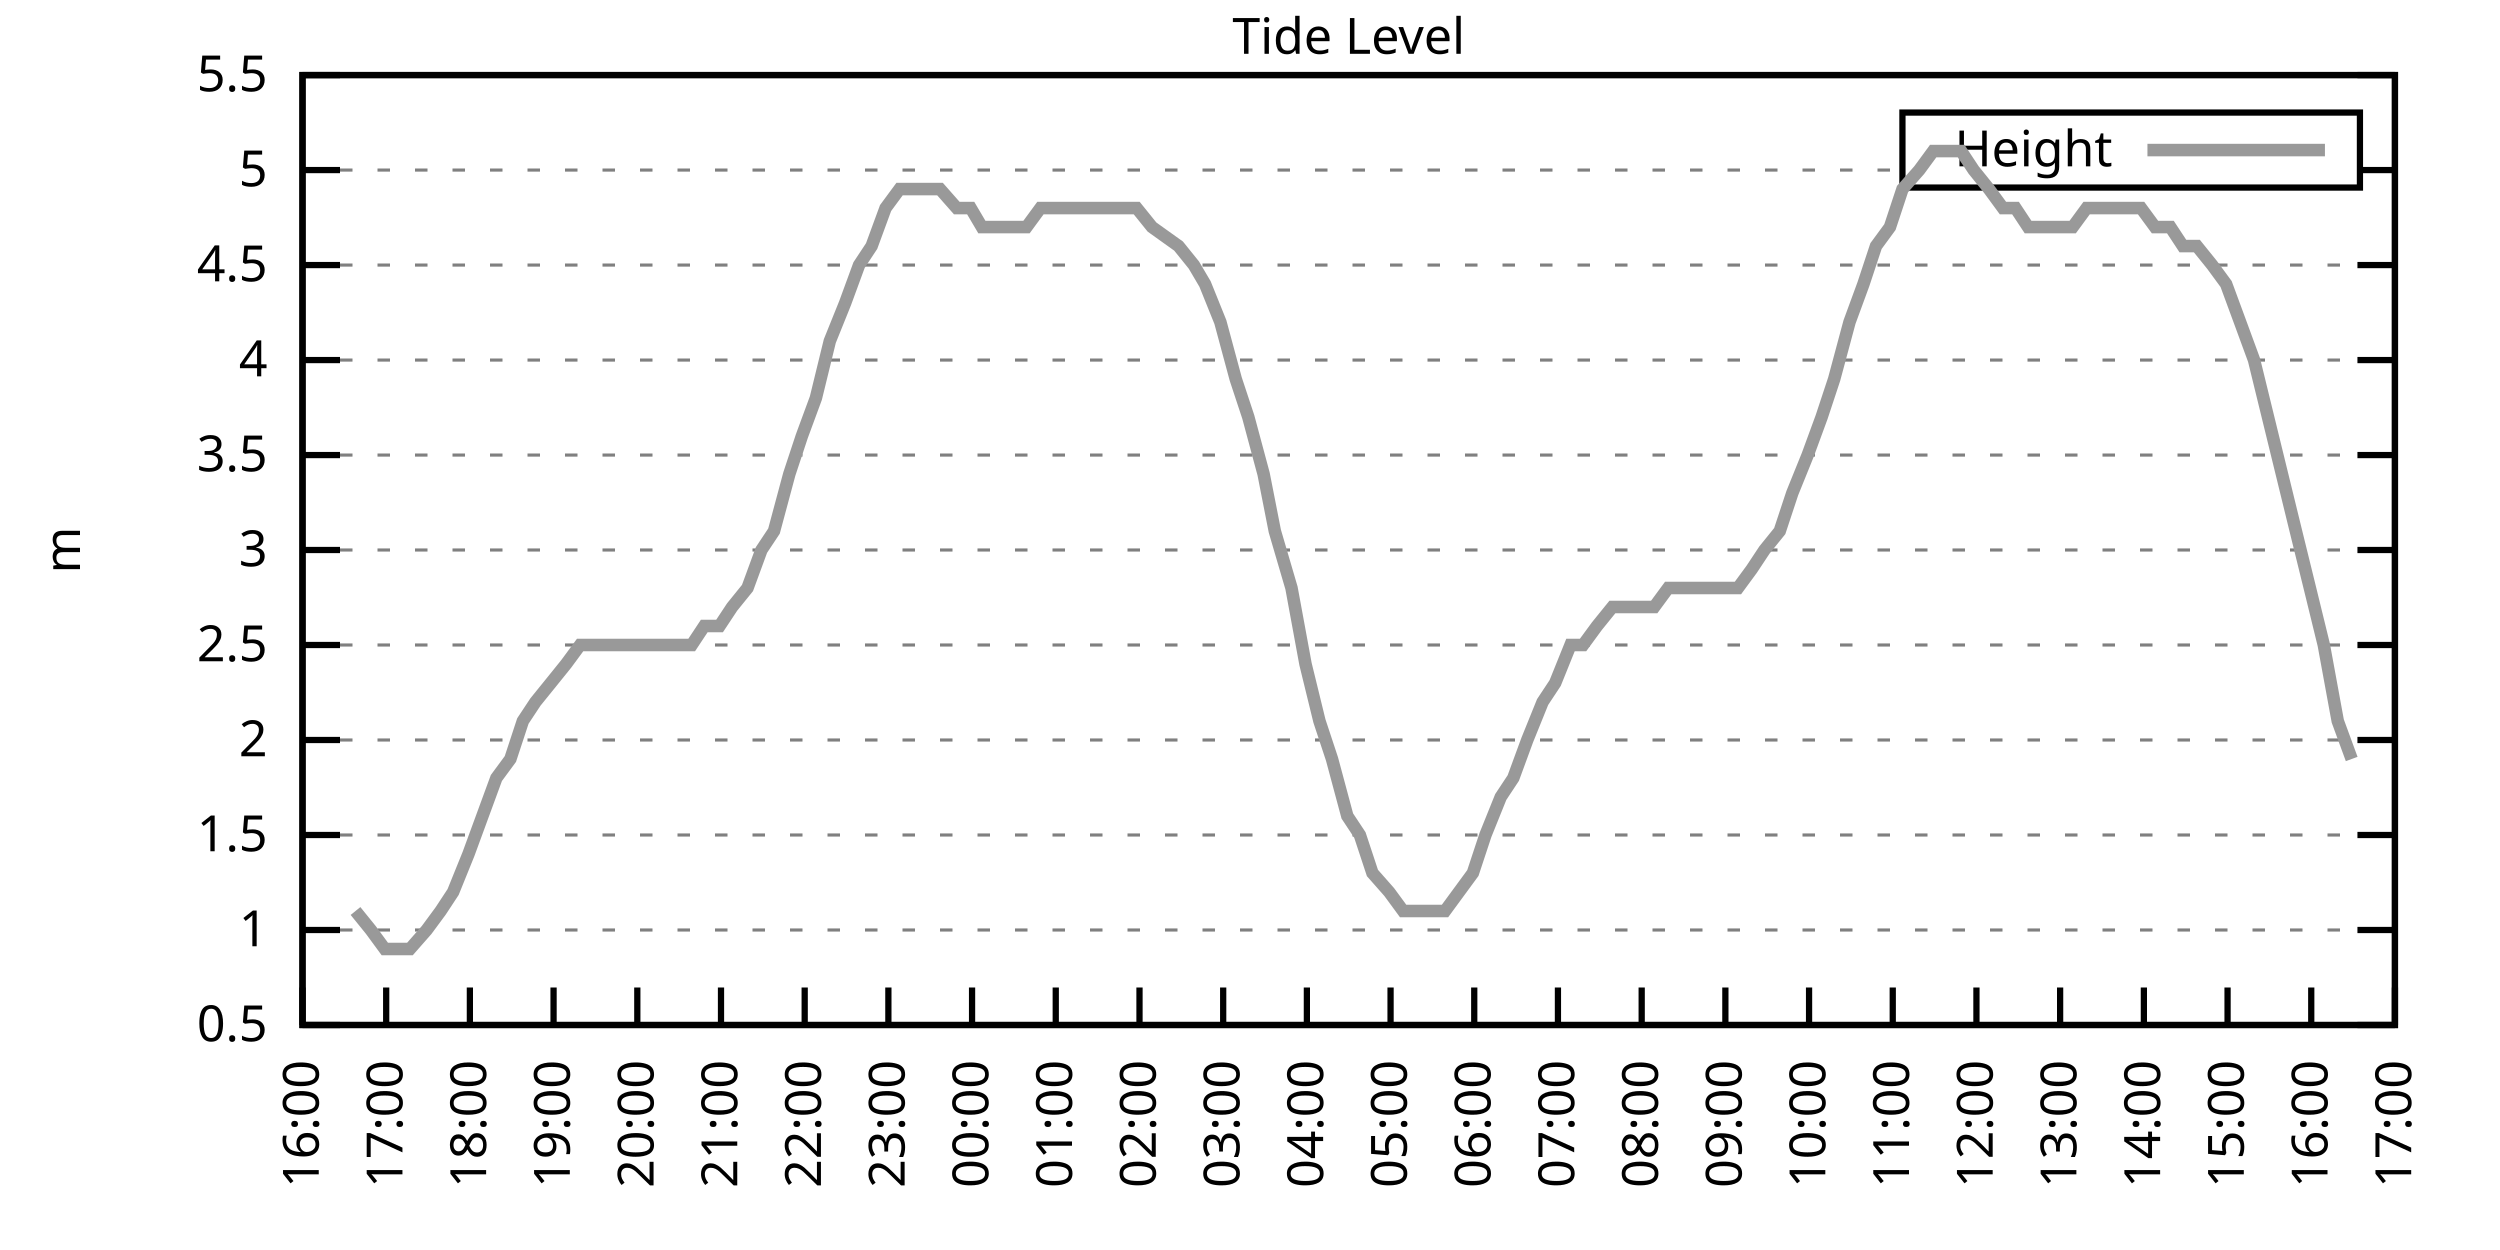
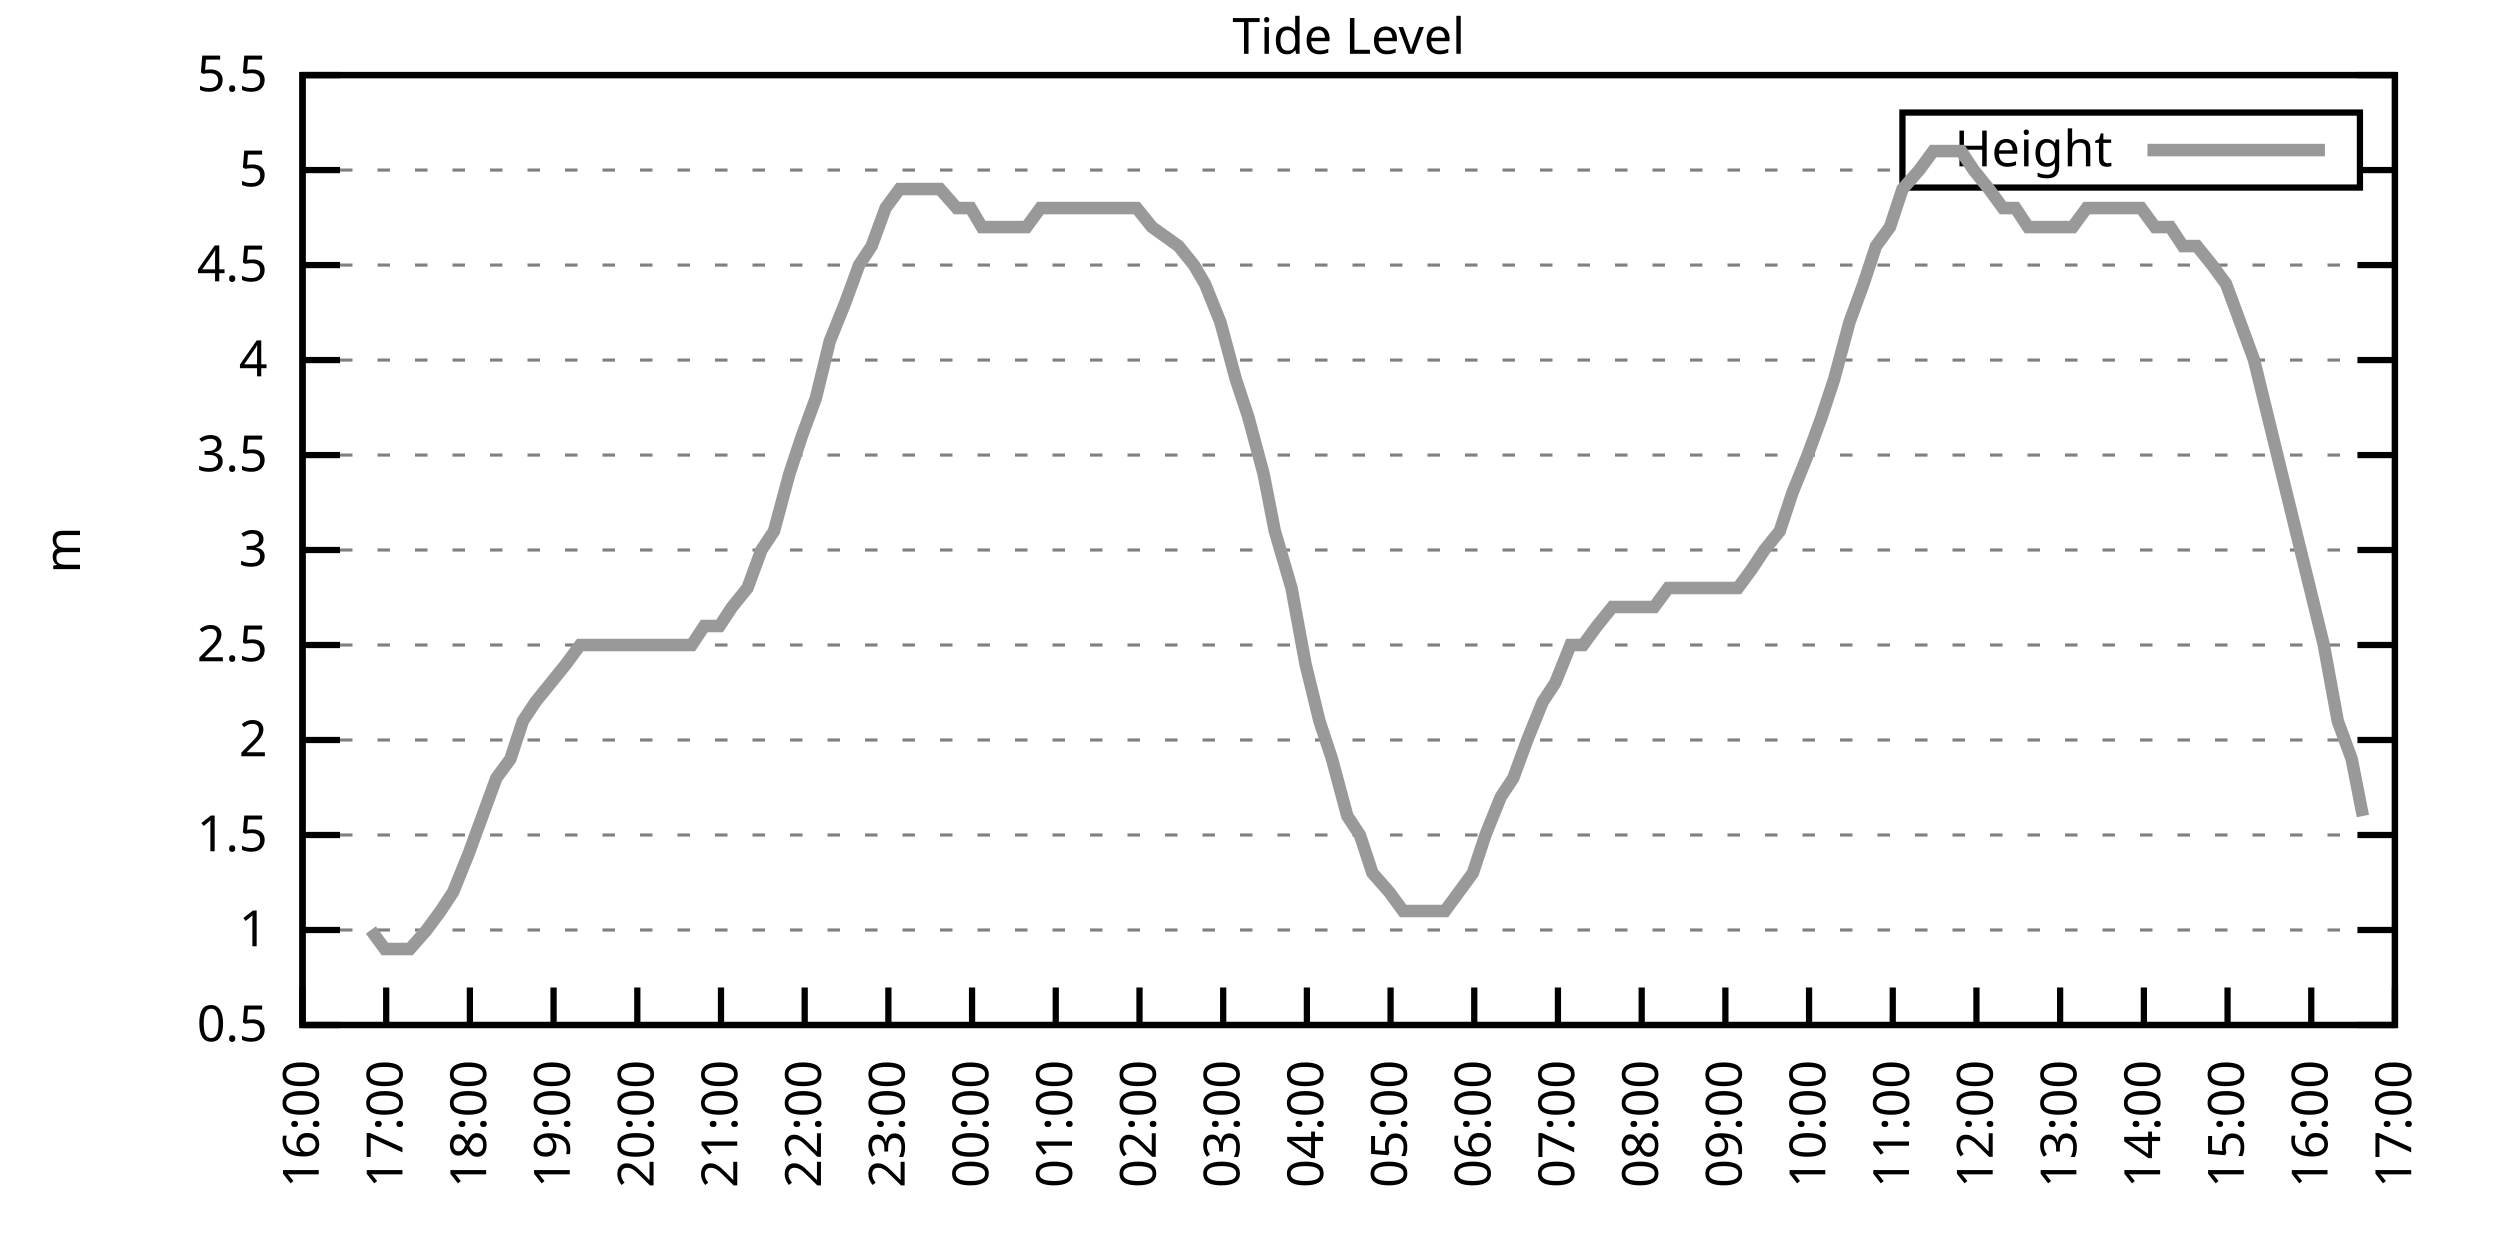
<svg xmlns="http://www.w3.org/2000/svg" xmlns:xlink="http://www.w3.org/1999/xlink" width="400" height="200" viewBox="0 0 400 200">
  <g id="gnuplot_canvas">
    <rect x="0" y="0" width="400" height="200" fill="none" />
    <defs>
      <circle id="gpDot" r="0.5" stroke-width="0.5" stroke="currentColor" />
      <path id="gpPt0" stroke-width="0.333" stroke="currentColor" d="M-1,0 h2 M0,-1 v2" />
      <path id="gpPt1" stroke-width="0.333" stroke="currentColor" d="M-1,-1 L1,1 M1,-1 L-1,1" />
      <path id="gpPt2" stroke-width="0.333" stroke="currentColor" d="M-1,0 L1,0 M0,-1 L0,1 M-1,-1 L1,1 M-1,1 L1,-1" />
      <rect id="gpPt3" stroke-width="0.333" stroke="currentColor" x="-1" y="-1" width="2" height="2" />
      <rect id="gpPt4" stroke-width="0.333" stroke="currentColor" fill="currentColor" x="-1" y="-1" width="2" height="2" />
      <circle id="gpPt5" stroke-width="0.333" stroke="currentColor" cx="0" cy="0" r="1" />
      <use xlink:href="#gpPt5" id="gpPt6" fill="currentColor" stroke="none" />
      <path id="gpPt7" stroke-width="0.333" stroke="currentColor" d="M0,-1.33 L-1.33,0.67 L1.33,0.67 z" />
      <use xlink:href="#gpPt7" id="gpPt8" fill="currentColor" stroke="none" />
      <use xlink:href="#gpPt7" id="gpPt9" stroke="currentColor" transform="rotate(180)" />
      <use xlink:href="#gpPt9" id="gpPt10" fill="currentColor" stroke="none" />
      <use xlink:href="#gpPt3" id="gpPt11" stroke="currentColor" transform="rotate(45)" />
      <use xlink:href="#gpPt11" id="gpPt12" fill="currentColor" stroke="none" />
      <path id="gpPt13" stroke-width="0.333" stroke="currentColor" d="M0,1.330 L1.265,0.411 L0.782,-1.067 L-0.782,-1.076 L-1.265,0.411 z" />
      <use xlink:href="#gpPt13" id="gpPt14" fill="currentColor" stroke="none" />
      <filter id="textbox" filterUnits="objectBoundingBox" x="0" y="0" height="1" width="1">
        <feFlood flood-color="white" flood-opacity="1" result="bgnd" />
        <feComposite in="SourceGraphic" in2="bgnd" operator="atop" />
      </filter>
      <filter id="greybox" filterUnits="objectBoundingBox" x="0" y="0" height="1" width="1">
        <feFlood flood-color="lightgrey" flood-opacity="1" result="grey" />
        <feComposite in="SourceGraphic" in2="grey" operator="atop" />
      </filter>
    </defs>
    <g fill="none" color="white" stroke="currentColor" stroke-width="1.00" stroke-linecap="butt" stroke-linejoin="miter">
</g>
    <g fill="none" color="black" stroke="currentColor" stroke-width="1.00" stroke-linecap="butt" stroke-linejoin="miter">
      <g stroke="none" shape-rendering="crispEdges">
        <polygon fill="rgb(255, 255, 255)" points="48.40,164.00 383.18,164.00 383.18,12.02 48.40,12.02 " />
      </g>
    </g>
    <g fill="none" color="black" stroke="currentColor" stroke-width="1.00" stroke-linecap="butt" stroke-linejoin="miter">
</g>
    <g fill="none" color="black" stroke="black" stroke-width="0.50" stroke-linecap="butt" stroke-linejoin="miter">
</g>
    <g fill="none" color="gray" stroke="currentColor" stroke-width="0.50" stroke-linecap="butt" stroke-linejoin="miter">
      <path stroke="gray" stroke-dasharray="2,4" class="gridline" d="M48.40,164.00 L383.19,164.00  " />
    </g>
    <g fill="none" color="gray" stroke="gray" stroke-width="1.00" stroke-linecap="butt" stroke-linejoin="miter">
</g>
    <g fill="none" color="black" stroke="currentColor" stroke-width="1.00" stroke-linecap="butt" stroke-linejoin="miter">
      <path stroke="black" d="M48.40,164.00 L54.40,164.00 M383.19,164.00 L377.19,164.00  " />
      <g transform="translate(42.80,166.60)" stroke="none" fill="black" font-family="Sans" font-size="8.00" text-anchor="end">
        <text>
          <tspan font-family="Sans"> 0.5</tspan>
        </text>
      </g>
    </g>
    <g fill="none" color="black" stroke="currentColor" stroke-width="1.00" stroke-linecap="butt" stroke-linejoin="miter">
</g>
    <g fill="none" color="black" stroke="black" stroke-width="0.50" stroke-linecap="butt" stroke-linejoin="miter">
</g>
    <g fill="none" color="gray" stroke="currentColor" stroke-width="0.50" stroke-linecap="butt" stroke-linejoin="miter">
      <path stroke="gray" stroke-dasharray="2,4" class="gridline" d="M48.40,148.80 L383.19,148.80  " />
    </g>
    <g fill="none" color="gray" stroke="gray" stroke-width="1.00" stroke-linecap="butt" stroke-linejoin="miter">
</g>
    <g fill="none" color="black" stroke="currentColor" stroke-width="1.00" stroke-linecap="butt" stroke-linejoin="miter">
      <path stroke="black" d="M48.40,148.80 L54.40,148.80 M383.19,148.80 L377.19,148.80  " />
      <g transform="translate(42.80,151.40)" stroke="none" fill="black" font-family="Sans" font-size="8.00" text-anchor="end">
        <text>
          <tspan font-family="Sans"> 1</tspan>
        </text>
      </g>
    </g>
    <g fill="none" color="black" stroke="currentColor" stroke-width="1.00" stroke-linecap="butt" stroke-linejoin="miter">
</g>
    <g fill="none" color="black" stroke="black" stroke-width="0.50" stroke-linecap="butt" stroke-linejoin="miter">
</g>
    <g fill="none" color="gray" stroke="currentColor" stroke-width="0.50" stroke-linecap="butt" stroke-linejoin="miter">
      <path stroke="gray" stroke-dasharray="2,4" class="gridline" d="M48.40,133.60 L383.19,133.60  " />
    </g>
    <g fill="none" color="gray" stroke="gray" stroke-width="1.00" stroke-linecap="butt" stroke-linejoin="miter">
</g>
    <g fill="none" color="black" stroke="currentColor" stroke-width="1.00" stroke-linecap="butt" stroke-linejoin="miter">
      <path stroke="black" d="M48.40,133.60 L54.40,133.60 M383.19,133.60 L377.19,133.60  " />
      <g transform="translate(42.80,136.20)" stroke="none" fill="black" font-family="Sans" font-size="8.00" text-anchor="end">
        <text>
          <tspan font-family="Sans"> 1.5</tspan>
        </text>
      </g>
    </g>
    <g fill="none" color="black" stroke="currentColor" stroke-width="1.00" stroke-linecap="butt" stroke-linejoin="miter">
</g>
    <g fill="none" color="black" stroke="black" stroke-width="0.50" stroke-linecap="butt" stroke-linejoin="miter">
</g>
    <g fill="none" color="gray" stroke="currentColor" stroke-width="0.50" stroke-linecap="butt" stroke-linejoin="miter">
      <path stroke="gray" stroke-dasharray="2,4" class="gridline" d="M48.40,118.40 L383.19,118.40  " />
    </g>
    <g fill="none" color="gray" stroke="gray" stroke-width="1.00" stroke-linecap="butt" stroke-linejoin="miter">
</g>
    <g fill="none" color="black" stroke="currentColor" stroke-width="1.00" stroke-linecap="butt" stroke-linejoin="miter">
      <path stroke="black" d="M48.40,118.40 L54.40,118.40 M383.19,118.40 L377.19,118.40  " />
      <g transform="translate(42.80,121.00)" stroke="none" fill="black" font-family="Sans" font-size="8.00" text-anchor="end">
        <text>
          <tspan font-family="Sans"> 2</tspan>
        </text>
      </g>
    </g>
    <g fill="none" color="black" stroke="currentColor" stroke-width="1.00" stroke-linecap="butt" stroke-linejoin="miter">
</g>
    <g fill="none" color="black" stroke="black" stroke-width="0.50" stroke-linecap="butt" stroke-linejoin="miter">
</g>
    <g fill="none" color="gray" stroke="currentColor" stroke-width="0.50" stroke-linecap="butt" stroke-linejoin="miter">
      <path stroke="gray" stroke-dasharray="2,4" class="gridline" d="M48.40,103.20 L383.19,103.20  " />
    </g>
    <g fill="none" color="gray" stroke="gray" stroke-width="1.00" stroke-linecap="butt" stroke-linejoin="miter">
</g>
    <g fill="none" color="black" stroke="currentColor" stroke-width="1.00" stroke-linecap="butt" stroke-linejoin="miter">
      <path stroke="black" d="M48.40,103.20 L54.40,103.20 M383.19,103.20 L377.19,103.20  " />
      <g transform="translate(42.80,105.80)" stroke="none" fill="black" font-family="Sans" font-size="8.00" text-anchor="end">
        <text>
          <tspan font-family="Sans"> 2.5</tspan>
        </text>
      </g>
    </g>
    <g fill="none" color="black" stroke="currentColor" stroke-width="1.00" stroke-linecap="butt" stroke-linejoin="miter">
</g>
    <g fill="none" color="black" stroke="black" stroke-width="0.50" stroke-linecap="butt" stroke-linejoin="miter">
</g>
    <g fill="none" color="gray" stroke="currentColor" stroke-width="0.50" stroke-linecap="butt" stroke-linejoin="miter">
      <path stroke="gray" stroke-dasharray="2,4" class="gridline" d="M48.40,88.00 L383.19,88.00  " />
    </g>
    <g fill="none" color="gray" stroke="gray" stroke-width="1.00" stroke-linecap="butt" stroke-linejoin="miter">
</g>
    <g fill="none" color="black" stroke="currentColor" stroke-width="1.00" stroke-linecap="butt" stroke-linejoin="miter">
      <path stroke="black" d="M48.40,88.00 L54.40,88.00 M383.19,88.00 L377.19,88.00  " />
      <g transform="translate(42.80,90.60)" stroke="none" fill="black" font-family="Sans" font-size="8.00" text-anchor="end">
        <text>
          <tspan font-family="Sans"> 3</tspan>
        </text>
      </g>
    </g>
    <g fill="none" color="black" stroke="currentColor" stroke-width="1.00" stroke-linecap="butt" stroke-linejoin="miter">
</g>
    <g fill="none" color="black" stroke="black" stroke-width="0.50" stroke-linecap="butt" stroke-linejoin="miter">
</g>
    <g fill="none" color="gray" stroke="currentColor" stroke-width="0.50" stroke-linecap="butt" stroke-linejoin="miter">
      <path stroke="gray" stroke-dasharray="2,4" class="gridline" d="M48.40,72.81 L383.19,72.81  " />
    </g>
    <g fill="none" color="gray" stroke="gray" stroke-width="1.00" stroke-linecap="butt" stroke-linejoin="miter">
</g>
    <g fill="none" color="black" stroke="currentColor" stroke-width="1.00" stroke-linecap="butt" stroke-linejoin="miter">
      <path stroke="black" d="M48.40,72.81 L54.40,72.81 M383.19,72.81 L377.19,72.81  " />
      <g transform="translate(42.80,75.41)" stroke="none" fill="black" font-family="Sans" font-size="8.00" text-anchor="end">
        <text>
          <tspan font-family="Sans"> 3.5</tspan>
        </text>
      </g>
    </g>
    <g fill="none" color="black" stroke="currentColor" stroke-width="1.00" stroke-linecap="butt" stroke-linejoin="miter">
</g>
    <g fill="none" color="black" stroke="black" stroke-width="0.50" stroke-linecap="butt" stroke-linejoin="miter">
</g>
    <g fill="none" color="gray" stroke="currentColor" stroke-width="0.50" stroke-linecap="butt" stroke-linejoin="miter">
      <path stroke="gray" stroke-dasharray="2,4" class="gridline" d="M48.40,57.61 L383.19,57.61  " />
    </g>
    <g fill="none" color="gray" stroke="gray" stroke-width="1.00" stroke-linecap="butt" stroke-linejoin="miter">
</g>
    <g fill="none" color="black" stroke="currentColor" stroke-width="1.00" stroke-linecap="butt" stroke-linejoin="miter">
      <path stroke="black" d="M48.40,57.61 L54.40,57.61 M383.19,57.61 L377.19,57.61  " />
      <g transform="translate(42.80,60.21)" stroke="none" fill="black" font-family="Sans" font-size="8.00" text-anchor="end">
        <text>
          <tspan font-family="Sans"> 4</tspan>
        </text>
      </g>
    </g>
    <g fill="none" color="black" stroke="currentColor" stroke-width="1.00" stroke-linecap="butt" stroke-linejoin="miter">
</g>
    <g fill="none" color="black" stroke="black" stroke-width="0.50" stroke-linecap="butt" stroke-linejoin="miter">
</g>
    <g fill="none" color="gray" stroke="currentColor" stroke-width="0.50" stroke-linecap="butt" stroke-linejoin="miter">
      <path stroke="gray" stroke-dasharray="2,4" class="gridline" d="M48.40,42.41 L383.19,42.41  " />
    </g>
    <g fill="none" color="gray" stroke="gray" stroke-width="1.00" stroke-linecap="butt" stroke-linejoin="miter">
</g>
    <g fill="none" color="black" stroke="currentColor" stroke-width="1.00" stroke-linecap="butt" stroke-linejoin="miter">
      <path stroke="black" d="M48.40,42.41 L54.40,42.41 M383.19,42.41 L377.19,42.41  " />
      <g transform="translate(42.80,45.01)" stroke="none" fill="black" font-family="Sans" font-size="8.00" text-anchor="end">
        <text>
          <tspan font-family="Sans"> 4.5</tspan>
        </text>
      </g>
    </g>
    <g fill="none" color="black" stroke="currentColor" stroke-width="1.00" stroke-linecap="butt" stroke-linejoin="miter">
</g>
    <g fill="none" color="black" stroke="black" stroke-width="0.50" stroke-linecap="butt" stroke-linejoin="miter">
</g>
    <g fill="none" color="gray" stroke="currentColor" stroke-width="0.50" stroke-linecap="butt" stroke-linejoin="miter">
      <path stroke="gray" stroke-dasharray="2,4" class="gridline" d="M48.40,27.21 L304.39,27.21 M377.59,27.21 L383.19,27.21  " />
    </g>
    <g fill="none" color="gray" stroke="gray" stroke-width="1.00" stroke-linecap="butt" stroke-linejoin="miter">
</g>
    <g fill="none" color="black" stroke="currentColor" stroke-width="1.00" stroke-linecap="butt" stroke-linejoin="miter">
      <path stroke="black" d="M48.40,27.21 L54.40,27.21 M383.19,27.21 L377.19,27.21  " />
      <g transform="translate(42.80,29.81)" stroke="none" fill="black" font-family="Sans" font-size="8.00" text-anchor="end">
        <text>
          <tspan font-family="Sans"> 5</tspan>
        </text>
      </g>
    </g>
    <g fill="none" color="black" stroke="currentColor" stroke-width="1.00" stroke-linecap="butt" stroke-linejoin="miter">
</g>
    <g fill="none" color="black" stroke="black" stroke-width="0.50" stroke-linecap="butt" stroke-linejoin="miter">
</g>
    <g fill="none" color="gray" stroke="currentColor" stroke-width="0.50" stroke-linecap="butt" stroke-linejoin="miter">
      <path stroke="gray" stroke-dasharray="2,4" class="gridline" d="M48.40,12.01 L383.19,12.01  " />
    </g>
    <g fill="none" color="gray" stroke="gray" stroke-width="1.00" stroke-linecap="butt" stroke-linejoin="miter">
</g>
    <g fill="none" color="black" stroke="currentColor" stroke-width="1.00" stroke-linecap="butt" stroke-linejoin="miter">
      <path stroke="black" d="M48.40,12.01 L54.40,12.01 M383.19,12.01 L377.19,12.01  " />
      <g transform="translate(42.80,14.61)" stroke="none" fill="black" font-family="Sans" font-size="8.00" text-anchor="end">
        <text>
          <tspan font-family="Sans"> 5.5</tspan>
        </text>
      </g>
    </g>
    <g fill="none" color="black" stroke="currentColor" stroke-width="1.00" stroke-linecap="butt" stroke-linejoin="miter">
      <path stroke="black" d="M48.40,164.00 L48.40,158.00  " />
      <g transform="translate(51.00,169.60) rotate(270.00)" stroke="none" fill="black" font-family="Sans" font-size="8.00" text-anchor="end">
        <text>
          <tspan font-family="Sans">16:00</tspan>
        </text>
      </g>
    </g>
    <g fill="none" color="black" stroke="currentColor" stroke-width="1.00" stroke-linecap="butt" stroke-linejoin="miter">
      <path stroke="black" d="M61.79,164.00 L61.79,158.00  " />
      <g transform="translate(64.39,169.60) rotate(270.00)" stroke="none" fill="black" font-family="Sans" font-size="8.00" text-anchor="end">
        <text>
          <tspan font-family="Sans">17:00</tspan>
        </text>
      </g>
    </g>
    <g fill="none" color="black" stroke="currentColor" stroke-width="1.00" stroke-linecap="butt" stroke-linejoin="miter">
      <path stroke="black" d="M75.18,164.00 L75.18,158.00  " />
      <g transform="translate(77.78,169.60) rotate(270.00)" stroke="none" fill="black" font-family="Sans" font-size="8.00" text-anchor="end">
        <text>
          <tspan font-family="Sans">18:00</tspan>
        </text>
      </g>
    </g>
    <g fill="none" color="black" stroke="currentColor" stroke-width="1.00" stroke-linecap="butt" stroke-linejoin="miter">
      <path stroke="black" d="M88.57,164.00 L88.57,158.00  " />
      <g transform="translate(91.17,169.60) rotate(270.00)" stroke="none" fill="black" font-family="Sans" font-size="8.00" text-anchor="end">
        <text>
          <tspan font-family="Sans">19:00</tspan>
        </text>
      </g>
    </g>
    <g fill="none" color="black" stroke="currentColor" stroke-width="1.00" stroke-linecap="butt" stroke-linejoin="miter">
      <path stroke="black" d="M101.97,164.00 L101.97,158.00  " />
      <g transform="translate(104.57,169.60) rotate(270.00)" stroke="none" fill="black" font-family="Sans" font-size="8.00" text-anchor="end">
        <text>
          <tspan font-family="Sans">20:00</tspan>
        </text>
      </g>
    </g>
    <g fill="none" color="black" stroke="currentColor" stroke-width="1.00" stroke-linecap="butt" stroke-linejoin="miter">
      <path stroke="black" d="M115.36,164.00 L115.36,158.00  " />
      <g transform="translate(117.96,169.60) rotate(270.00)" stroke="none" fill="black" font-family="Sans" font-size="8.00" text-anchor="end">
        <text>
          <tspan font-family="Sans">21:00</tspan>
        </text>
      </g>
    </g>
    <g fill="none" color="black" stroke="currentColor" stroke-width="1.00" stroke-linecap="butt" stroke-linejoin="miter">
      <path stroke="black" d="M128.75,164.00 L128.75,158.00  " />
      <g transform="translate(131.35,169.60) rotate(270.00)" stroke="none" fill="black" font-family="Sans" font-size="8.00" text-anchor="end">
        <text>
          <tspan font-family="Sans">22:00</tspan>
        </text>
      </g>
    </g>
    <g fill="none" color="black" stroke="currentColor" stroke-width="1.00" stroke-linecap="butt" stroke-linejoin="miter">
      <path stroke="black" d="M142.14,164.00 L142.14,158.00  " />
      <g transform="translate(144.74,169.60) rotate(270.00)" stroke="none" fill="black" font-family="Sans" font-size="8.00" text-anchor="end">
        <text>
          <tspan font-family="Sans">23:00</tspan>
        </text>
      </g>
    </g>
    <g fill="none" color="black" stroke="currentColor" stroke-width="1.00" stroke-linecap="butt" stroke-linejoin="miter">
      <path stroke="black" d="M155.53,164.00 L155.53,158.00  " />
      <g transform="translate(158.13,169.60) rotate(270.00)" stroke="none" fill="black" font-family="Sans" font-size="8.00" text-anchor="end">
        <text>
          <tspan font-family="Sans">00:00</tspan>
        </text>
      </g>
    </g>
    <g fill="none" color="black" stroke="currentColor" stroke-width="1.00" stroke-linecap="butt" stroke-linejoin="miter">
      <path stroke="black" d="M168.92,164.00 L168.92,158.00  " />
      <g transform="translate(171.52,169.60) rotate(270.00)" stroke="none" fill="black" font-family="Sans" font-size="8.00" text-anchor="end">
        <text>
          <tspan font-family="Sans">01:00</tspan>
        </text>
      </g>
    </g>
    <g fill="none" color="black" stroke="currentColor" stroke-width="1.00" stroke-linecap="butt" stroke-linejoin="miter">
      <path stroke="black" d="M182.32,164.00 L182.32,158.00  " />
      <g transform="translate(184.92,169.60) rotate(270.00)" stroke="none" fill="black" font-family="Sans" font-size="8.00" text-anchor="end">
        <text>
          <tspan font-family="Sans">02:00</tspan>
        </text>
      </g>
    </g>
    <g fill="none" color="black" stroke="currentColor" stroke-width="1.00" stroke-linecap="butt" stroke-linejoin="miter">
      <path stroke="black" d="M195.71,164.00 L195.71,158.00  " />
      <g transform="translate(198.31,169.60) rotate(270.00)" stroke="none" fill="black" font-family="Sans" font-size="8.00" text-anchor="end">
        <text>
          <tspan font-family="Sans">03:00</tspan>
        </text>
      </g>
    </g>
    <g fill="none" color="black" stroke="currentColor" stroke-width="1.00" stroke-linecap="butt" stroke-linejoin="miter">
      <path stroke="black" d="M209.10,164.00 L209.10,158.00  " />
      <g transform="translate(211.70,169.60) rotate(270.00)" stroke="none" fill="black" font-family="Sans" font-size="8.00" text-anchor="end">
        <text>
          <tspan font-family="Sans">04:00</tspan>
        </text>
      </g>
    </g>
    <g fill="none" color="black" stroke="currentColor" stroke-width="1.00" stroke-linecap="butt" stroke-linejoin="miter">
      <path stroke="black" d="M222.49,164.00 L222.49,158.00  " />
      <g transform="translate(225.09,169.60) rotate(270.00)" stroke="none" fill="black" font-family="Sans" font-size="8.00" text-anchor="end">
        <text>
          <tspan font-family="Sans">05:00</tspan>
        </text>
      </g>
    </g>
    <g fill="none" color="black" stroke="currentColor" stroke-width="1.00" stroke-linecap="butt" stroke-linejoin="miter">
      <path stroke="black" d="M235.88,164.00 L235.88,158.00  " />
      <g transform="translate(238.48,169.60) rotate(270.00)" stroke="none" fill="black" font-family="Sans" font-size="8.00" text-anchor="end">
        <text>
          <tspan font-family="Sans">06:00</tspan>
        </text>
      </g>
    </g>
    <g fill="none" color="black" stroke="currentColor" stroke-width="1.00" stroke-linecap="butt" stroke-linejoin="miter">
      <path stroke="black" d="M249.27,164.00 L249.27,158.00  " />
      <g transform="translate(251.87,169.60) rotate(270.00)" stroke="none" fill="black" font-family="Sans" font-size="8.00" text-anchor="end">
        <text>
          <tspan font-family="Sans">07:00</tspan>
        </text>
      </g>
    </g>
    <g fill="none" color="black" stroke="currentColor" stroke-width="1.00" stroke-linecap="butt" stroke-linejoin="miter">
      <path stroke="black" d="M262.67,164.00 L262.67,158.00  " />
      <g transform="translate(265.27,169.60) rotate(270.00)" stroke="none" fill="black" font-family="Sans" font-size="8.00" text-anchor="end">
        <text>
          <tspan font-family="Sans">08:00</tspan>
        </text>
      </g>
    </g>
    <g fill="none" color="black" stroke="currentColor" stroke-width="1.00" stroke-linecap="butt" stroke-linejoin="miter">
      <path stroke="black" d="M276.06,164.00 L276.06,158.00  " />
      <g transform="translate(278.66,169.60) rotate(270.00)" stroke="none" fill="black" font-family="Sans" font-size="8.00" text-anchor="end">
        <text>
          <tspan font-family="Sans">09:00</tspan>
        </text>
      </g>
    </g>
    <g fill="none" color="black" stroke="currentColor" stroke-width="1.00" stroke-linecap="butt" stroke-linejoin="miter">
      <path stroke="black" d="M289.45,164.00 L289.45,158.00  " />
      <g transform="translate(292.05,169.60) rotate(270.00)" stroke="none" fill="black" font-family="Sans" font-size="8.00" text-anchor="end">
        <text>
          <tspan font-family="Sans">10:00</tspan>
        </text>
      </g>
    </g>
    <g fill="none" color="black" stroke="currentColor" stroke-width="1.00" stroke-linecap="butt" stroke-linejoin="miter">
      <path stroke="black" d="M302.84,164.00 L302.84,158.00  " />
      <g transform="translate(305.44,169.60) rotate(270.00)" stroke="none" fill="black" font-family="Sans" font-size="8.00" text-anchor="end">
        <text>
          <tspan font-family="Sans">11:00</tspan>
        </text>
      </g>
    </g>
    <g fill="none" color="black" stroke="currentColor" stroke-width="1.00" stroke-linecap="butt" stroke-linejoin="miter">
      <path stroke="black" d="M316.23,164.00 L316.23,158.00  " />
      <g transform="translate(318.83,169.60) rotate(270.00)" stroke="none" fill="black" font-family="Sans" font-size="8.00" text-anchor="end">
        <text>
          <tspan font-family="Sans">12:00</tspan>
        </text>
      </g>
    </g>
    <g fill="none" color="black" stroke="currentColor" stroke-width="1.00" stroke-linecap="butt" stroke-linejoin="miter">
      <path stroke="black" d="M329.62,164.00 L329.62,158.00  " />
      <g transform="translate(332.22,169.60) rotate(270.00)" stroke="none" fill="black" font-family="Sans" font-size="8.00" text-anchor="end">
        <text>
          <tspan font-family="Sans">13:00</tspan>
        </text>
      </g>
    </g>
    <g fill="none" color="black" stroke="currentColor" stroke-width="1.00" stroke-linecap="butt" stroke-linejoin="miter">
      <path stroke="black" d="M343.02,164.00 L343.02,158.00  " />
      <g transform="translate(345.62,169.60) rotate(270.00)" stroke="none" fill="black" font-family="Sans" font-size="8.00" text-anchor="end">
        <text>
          <tspan font-family="Sans">14:00</tspan>
        </text>
      </g>
    </g>
    <g fill="none" color="black" stroke="currentColor" stroke-width="1.00" stroke-linecap="butt" stroke-linejoin="miter">
      <path stroke="black" d="M356.41,164.00 L356.41,158.00  " />
      <g transform="translate(359.01,169.60) rotate(270.00)" stroke="none" fill="black" font-family="Sans" font-size="8.00" text-anchor="end">
        <text>
          <tspan font-family="Sans">15:00</tspan>
        </text>
      </g>
    </g>
    <g fill="none" color="black" stroke="currentColor" stroke-width="1.00" stroke-linecap="butt" stroke-linejoin="miter">
      <path stroke="black" d="M369.80,164.00 L369.80,158.00  " />
      <g transform="translate(372.40,169.60) rotate(270.00)" stroke="none" fill="black" font-family="Sans" font-size="8.00" text-anchor="end">
        <text>
          <tspan font-family="Sans">16:00</tspan>
        </text>
      </g>
    </g>
    <g fill="none" color="black" stroke="currentColor" stroke-width="1.00" stroke-linecap="butt" stroke-linejoin="miter">
      <path stroke="black" d="M383.19,164.00 L383.19,158.00  " />
      <g transform="translate(385.79,169.60) rotate(270.00)" stroke="none" fill="black" font-family="Sans" font-size="8.00" text-anchor="end">
        <text>
          <tspan font-family="Sans">17:00</tspan>
        </text>
      </g>
    </g>
    <g fill="none" color="black" stroke="currentColor" stroke-width="1.00" stroke-linecap="butt" stroke-linejoin="miter">
</g>
    <g fill="none" color="black" stroke="currentColor" stroke-width="1.00" stroke-linecap="butt" stroke-linejoin="miter">
      <path stroke="black" d="M48.40,12.01 L48.40,164.00 L383.19,164.00 L383.19,12.01 L48.40,12.01 Z  " />
    </g>
    <g fill="none" color="black" stroke="currentColor" stroke-width="1.00" stroke-linecap="butt" stroke-linejoin="miter">
</g>
    <g fill="none" color="black" stroke="currentColor" stroke-width="1.00" stroke-linecap="butt" stroke-linejoin="miter">
      <path stroke="black" d="M304.39,30.01 L304.39,18.01 L377.59,18.01 L377.59,30.01 L304.39,30.01 Z  " />
    </g>
    <g id="Tide_level_plot_1">
      <g fill="none" color="white" stroke="black" stroke-width="2.00" stroke-linecap="butt" stroke-linejoin="miter">
</g>
      <g fill="none" color="black" stroke="currentColor" stroke-width="2.00" stroke-linecap="butt" stroke-linejoin="miter">
        <g transform="translate(337.99,26.61)" stroke="none" fill="black" font-family="Sans" font-size="8.00" text-anchor="end">
          <text>
            <tspan font-family="Sans">Height</tspan>
          </text>
        </g>
      </g>
      <g fill="none" color="black" stroke="currentColor" stroke-width="2.00" stroke-linecap="butt" stroke-linejoin="miter">
-         <path stroke="rgb(153, 153, 153)" d="M343.59,24.01 L371.99,24.01 M56.88,145.76 L59.34,148.80 L61.57,151.84 L63.58,151.84 L65.59,151.84 L68.26,148.80   L70.50,145.76 L72.50,142.72 L74.96,136.64 L77.19,130.56 L79.42,124.48 L81.66,121.44 L83.66,115.36 L85.67,112.32   L88.13,109.28 L90.58,106.24 L92.82,103.20 L94.82,103.20 L97.06,103.20 L99.51,103.20 L101.52,103.20 L103.98,103.20   L105.98,103.20 L108.44,103.20 L110.67,103.20 L112.68,100.16 L115.13,100.16 L117.14,97.12 L119.60,94.08 L121.83,88.00   L123.84,84.97 L126.29,75.85 L128.30,69.77 L130.54,63.69 L132.77,54.57 L135.22,48.49 L137.45,42.41 L139.46,39.37   L141.69,33.29 L143.93,30.25 L146.16,30.25 L148.39,30.25 L150.40,30.25 L153.08,33.29 L155.31,33.29 L157.10,36.33   L159.77,36.33 L162.01,36.33 L164.24,36.33 L166.47,33.29 L168.25,33.29 L170.93,33.29 L172.94,33.29 L174.95,33.29   L177.63,33.29 L179.41,33.29 L181.87,33.29 L184.32,36.33 L188.57,39.37 L191.02,42.41 L192.81,45.45 L195.26,51.53   L197.72,60.65 L199.73,66.73 L202.18,75.85 L203.97,84.97 L206.64,94.08 L208.88,106.24 L211.11,115.36 L213.12,121.44   L215.57,130.56 L217.58,133.60 L219.59,139.68 L222.27,142.72 L224.50,145.76 L226.73,145.76 L228.74,145.76 L231.20,145.76   L233.43,142.72 L235.66,139.68 L237.67,133.60 L240.12,127.52 L242.13,124.48 L244.36,118.40 L246.82,112.32 L248.83,109.28   L251.28,103.20 L253.29,103.20 L255.52,100.16 L257.98,97.12 L259.99,97.12 L262.44,97.12 L264.67,97.12 L266.91,94.08   L269.14,94.08 L271.37,94.08 L273.38,94.08 L275.61,94.08 L278.07,94.08 L280.30,91.04 L282.31,88.00 L284.76,84.97   L286.77,78.89 L289.23,72.81 L291.46,66.73 L293.47,60.65 L295.92,51.53 L298.15,45.45 L300.16,39.37 L302.39,36.33   L304.40,30.25 L307.08,27.21 L309.31,24.17 L311.54,24.17 L313.78,24.17 L315.79,27.21 L318.24,30.25 L320.47,33.29   L322.48,33.29 L324.49,36.33 L326.72,36.33 L329.40,36.33 L331.63,36.33 L333.86,33.29 L335.87,33.29 L338.33,33.29   L340.34,33.29 L342.57,33.29 L344.80,36.33 L347.26,36.33 L349.26,39.37 L351.50,39.37 L353.95,42.41 L356.18,45.45   L358.42,51.53 L360.65,57.61 L362.88,66.73 L365.11,75.85 L367.34,84.97 L369.58,94.08 L371.81,103.20 L374.04,115.36   L376.27,121.44  " />
+         <path stroke="rgb(153, 153, 153)" d="M343.59,24.01 L371.99,24.01 M59.34,148.80 L61.57,151.84 L63.58,151.84 L65.59,151.84 L68.26,148.80 L70.50,145.76   L72.50,142.72 L74.96,136.64 L77.19,130.56 L79.42,124.48 L81.66,121.44 L83.66,115.36 L85.67,112.32 L88.13,109.28   L90.58,106.24 L92.82,103.20 L94.82,103.20 L97.06,103.20 L99.51,103.20 L101.52,103.20 L103.98,103.20 L105.98,103.20   L108.44,103.20 L110.67,103.20 L112.68,100.16 L115.13,100.16 L117.14,97.12 L119.60,94.08 L121.83,88.00 L123.84,84.97   L126.29,75.85 L128.30,69.77 L130.54,63.69 L132.77,54.57 L135.22,48.49 L137.45,42.41 L139.46,39.37 L141.69,33.29   L143.93,30.25 L146.16,30.25 L148.39,30.25 L150.40,30.25 L153.08,33.29 L155.31,33.29 L157.10,36.33 L159.77,36.33   L162.01,36.33 L164.24,36.33 L166.47,33.29 L168.25,33.29 L170.93,33.29 L172.94,33.29 L174.95,33.29 L177.63,33.29   L179.41,33.29 L181.87,33.29 L184.32,36.33 L188.57,39.37 L191.02,42.41 L192.81,45.45 L195.26,51.53 L197.72,60.65   L199.73,66.73 L202.18,75.85 L203.97,84.97 L206.64,94.08 L208.88,106.24 L211.11,115.36 L213.12,121.44 L215.57,130.56   L217.58,133.60 L219.59,139.68 L222.27,142.72 L224.50,145.76 L226.73,145.76 L228.74,145.76 L231.20,145.76 L233.43,142.72   L235.66,139.68 L237.67,133.60 L240.12,127.52 L242.13,124.48 L244.36,118.40 L246.82,112.32 L248.83,109.28 L251.28,103.20   L253.29,103.20 L255.52,100.16 L257.98,97.12 L259.99,97.12 L262.44,97.12 L264.67,97.12 L266.91,94.08 L269.14,94.08   L271.37,94.08 L273.38,94.08 L275.61,94.08 L278.07,94.08 L280.30,91.04 L282.31,88.00 L284.76,84.97 L286.77,78.89   L289.23,72.81 L291.46,66.73 L293.47,60.65 L295.92,51.53 L298.15,45.45 L300.16,39.37 L302.39,36.33 L304.40,30.25   L307.08,27.21 L309.31,24.17 L311.54,24.17 L313.78,24.17 L315.79,27.21 L318.24,30.25 L320.47,33.29 L322.48,33.29   L324.49,36.33 L326.72,36.33 L329.40,36.33 L331.63,36.33 L333.86,33.29 L335.87,33.29 L338.33,33.29 L340.34,33.29   L342.57,33.29 L344.80,36.33 L347.26,36.33 L349.26,39.37 L351.50,39.37 L353.95,42.41 L356.18,45.45 L358.42,51.53   L360.65,57.61 L362.88,66.73 L365.11,75.85 L367.34,84.97 L369.58,94.08 L371.81,103.20 L374.04,115.36 L376.27,121.44   L378.06,130.56  " />
      </g>
    </g>
    <g fill="none" color="black" stroke="currentColor" stroke-width="2.00" stroke-linecap="butt" stroke-linejoin="miter">
</g>
    <g fill="none" color="black" stroke="black" stroke-width="1.00" stroke-linecap="butt" stroke-linejoin="miter">
</g>
    <g fill="none" color="black" stroke="currentColor" stroke-width="1.00" stroke-linecap="butt" stroke-linejoin="miter">
      <path stroke="black" d="M48.40,12.01 L48.40,164.00 L383.19,164.00 L383.19,12.01 L48.40,12.01 Z  " />
      <g transform="translate(12.80,88.01) rotate(270.00)" stroke="none" fill="black" font-family="Sans" font-size="8.00" text-anchor="middle">
        <text>
          <tspan font-family="Sans">m</tspan>
        </text>
      </g>
    </g>
    <g fill="none" color="black" stroke="currentColor" stroke-width="1.00" stroke-linecap="butt" stroke-linejoin="miter">
</g>
    <g fill="none" color="black" stroke="currentColor" stroke-width="1.00" stroke-linecap="butt" stroke-linejoin="miter">
      <g transform="translate(215.79,8.61)" stroke="none" fill="black" font-family="Sans" font-size="8.00" text-anchor="middle">
        <text>
          <tspan font-family="Sans">Tide Level</tspan>
        </text>
      </g>
    </g>
    <g fill="none" color="black" stroke="currentColor" stroke-width="1.00" stroke-linecap="butt" stroke-linejoin="miter">
</g>
  </g>
</svg>
